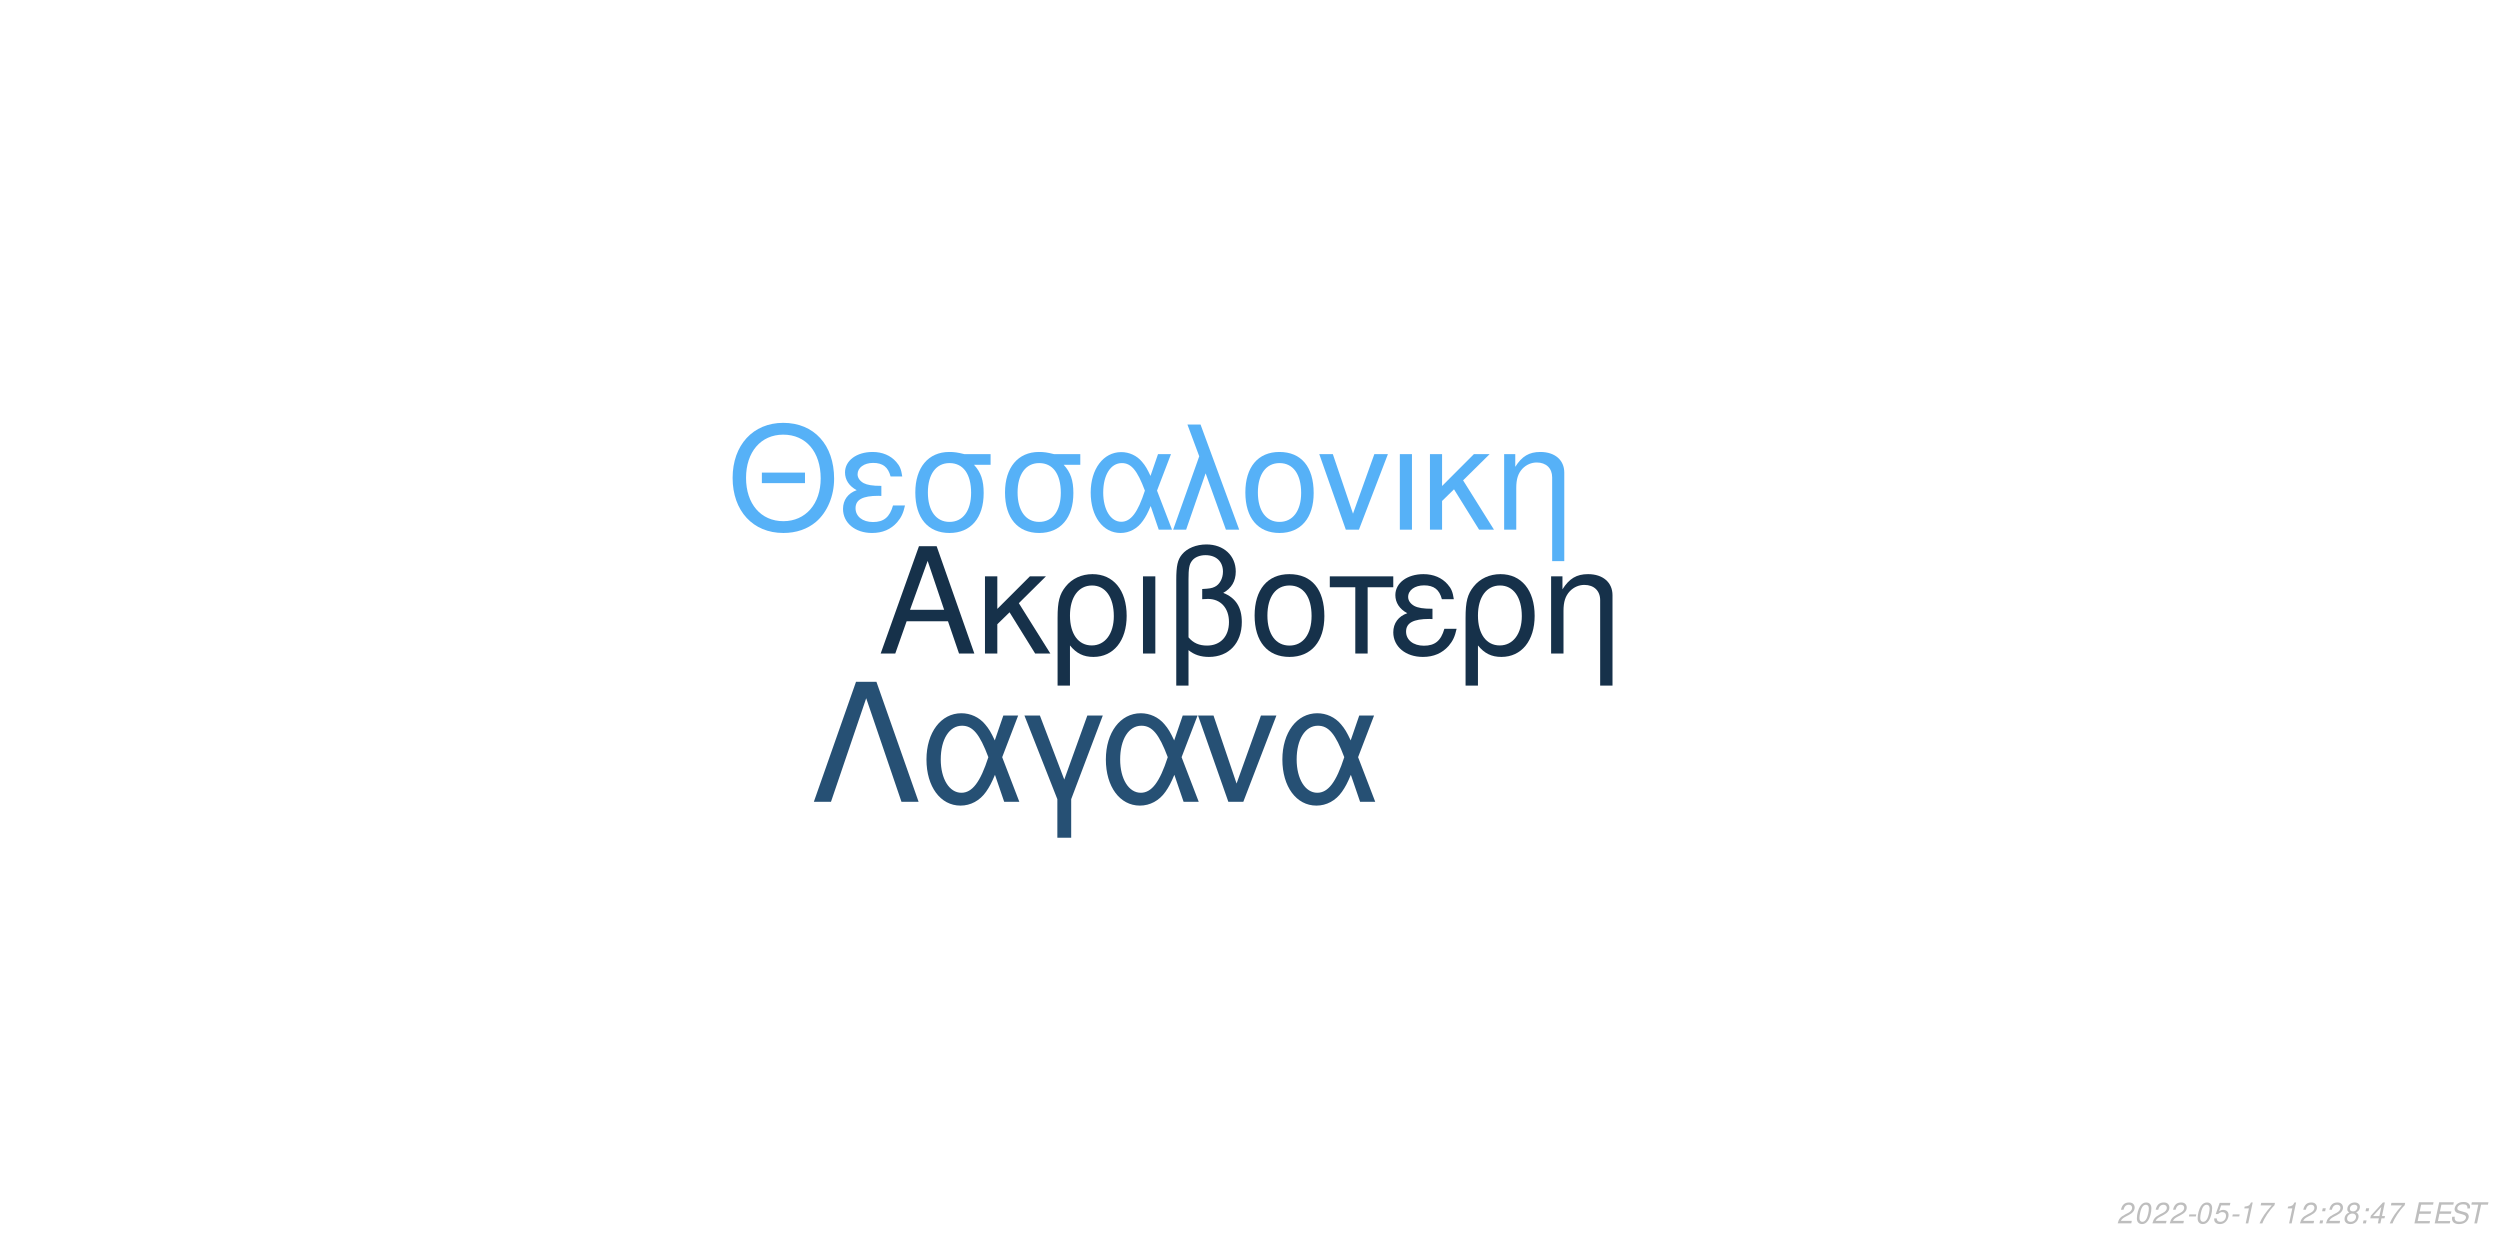
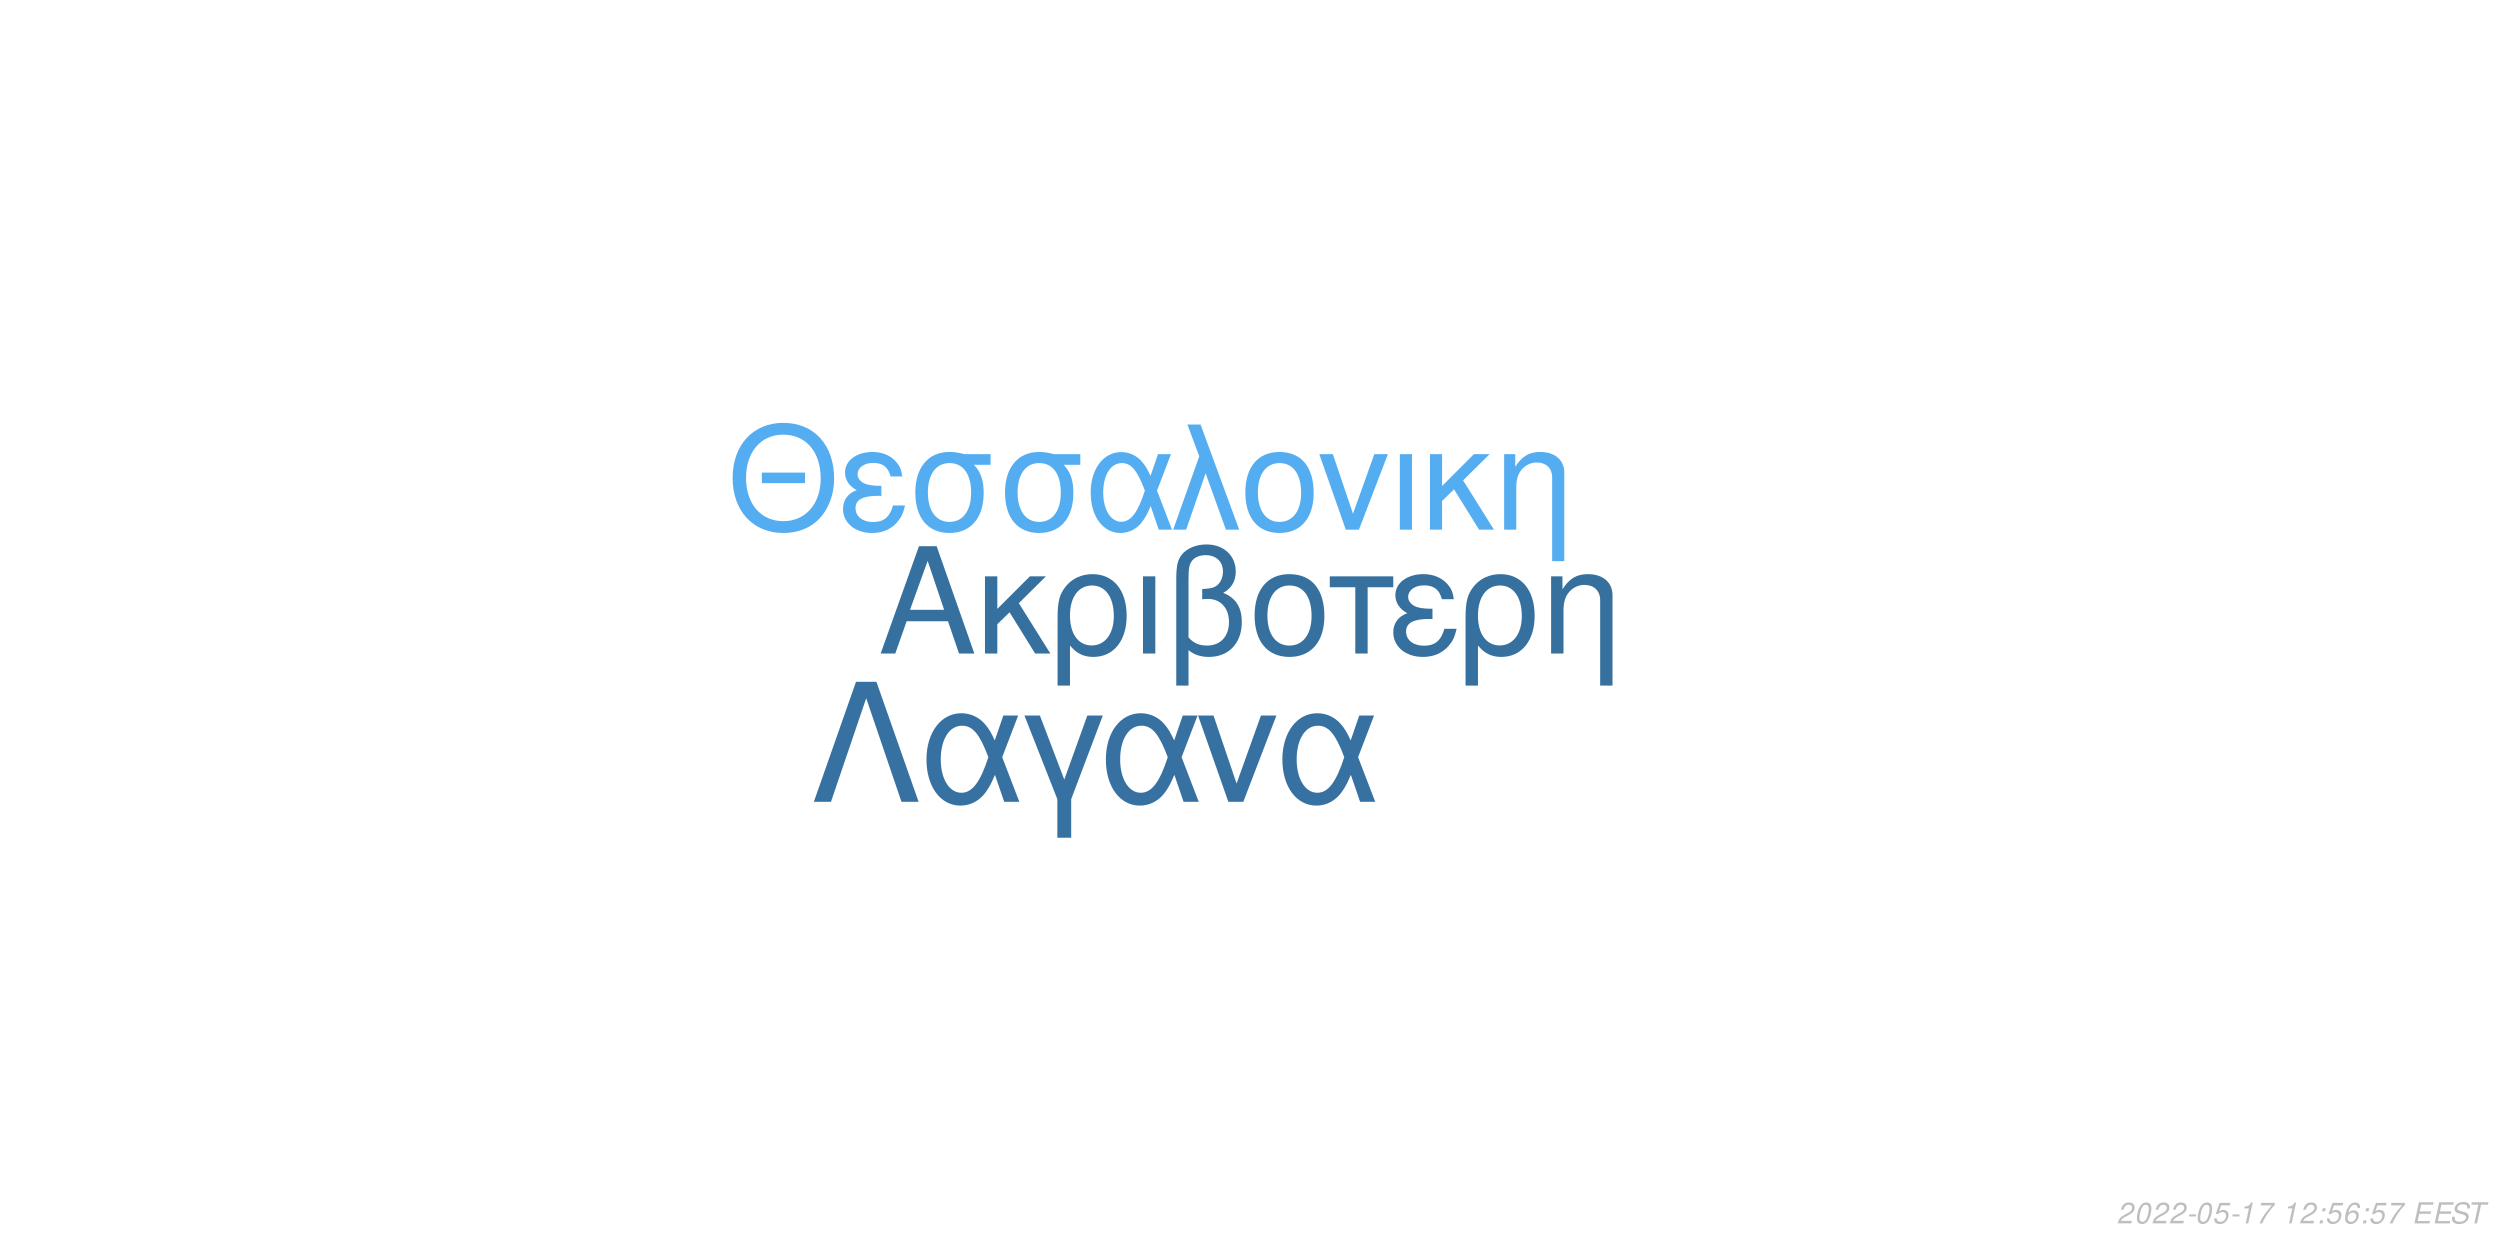
<svg xmlns="http://www.w3.org/2000/svg" xmlns:xlink="http://www.w3.org/1999/xlink" width="864pt" height="432pt" viewBox="0 0 864 432" version="1.1">
  <defs>
    <g>
      <symbol overflow="visible" id="glyph0-0">
        <path style="stroke:none;" d="" />
      </symbol>
      <symbol overflow="visible" id="glyph0-1">
        <path style="stroke:none;" d="M 24.125 -11.141 L 27.938 0 L 33.234 0 L 20.203 -37.094 L 14.094 -37.094 L 0.859 0 L 5.906 0 L 9.828 -11.141 Z M 22.797 -15.109 L 11 -15.109 L 17.094 -32.016 Z M 22.797 -15.109 " />
      </symbol>
      <symbol overflow="visible" id="glyph0-2">
        <path style="stroke:none;" d="M 7.172 -15.422 L 7.172 -26.672 L 2.906 -26.672 L 2.906 0 L 7.172 0 L 7.172 -10.125 L 11.406 -14.25 L 20.25 0 L 25.5 0 L 14.609 -17.406 L 23.969 -26.672 L 18.422 -26.672 Z M 7.172 -15.422 " />
      </symbol>
      <symbol overflow="visible" id="glyph0-3">
        <path style="stroke:none;" d="M 3 11.094 L 7.281 11.094 L 7.281 -2.797 C 9.516 -0.047 11.953 1.172 15.375 1.172 C 22.344 1.172 26.875 -4.422 26.875 -13.031 C 26.875 -21.891 22.297 -27.438 15.062 -27.438 C 11.297 -27.438 7.984 -25.906 5.797 -23.156 C 3.672 -20.516 3 -17.969 3 -12.359 Z M 14.906 -23.516 C 19.547 -23.516 22.438 -19.438 22.438 -12.922 C 22.438 -6.812 19.391 -2.797 14.812 -2.797 C 10.172 -2.797 7.281 -6.766 7.281 -13.125 C 7.281 -19.484 10.234 -23.516 14.906 -23.516 Z M 14.906 -23.516 " />
      </symbol>
      <symbol overflow="visible" id="glyph0-4">
        <path style="stroke:none;" d="M 3.516 0 L 7.781 0 L 7.781 -26.672 L 3.516 -26.672 Z M 3.516 0 " />
      </symbol>
      <symbol overflow="visible" id="glyph0-5">
        <path style="stroke:none;" d="M 4.016 11.094 L 8.25 11.094 L 8.25 -1.172 C 10.172 0.406 12.422 1.172 15.312 1.172 C 22.188 1.172 26.672 -3.609 26.672 -10.891 C 26.672 -15.984 24.578 -19.234 20.25 -20.969 C 23.109 -22.547 24.578 -25.031 24.578 -28.344 C 24.578 -33.844 20.406 -37.703 14.453 -37.703 C 10.938 -37.703 7.734 -36.391 6 -34.25 C 4.484 -32.422 4.016 -30.328 4.016 -25.391 Z M 8.25 -25.656 C 8.25 -29.359 8.5 -30.844 9.469 -32.062 C 10.375 -33.281 12.156 -34 14.094 -34 C 17.812 -34 20.156 -31.812 20.156 -28.297 C 20.156 -25.953 18.984 -23.812 17.297 -23.047 C 16.281 -22.547 15.469 -22.438 12.984 -22.297 L 12.984 -18.781 C 13.734 -18.828 14.344 -18.875 14.969 -18.875 C 19.344 -18.875 22.234 -15.719 22.234 -10.891 C 22.234 -5.906 19.281 -2.75 14.656 -2.75 C 11.953 -2.75 9.922 -3.609 8.25 -5.594 Z M 8.25 -25.656 " />
      </symbol>
      <symbol overflow="visible" id="glyph0-6">
        <path style="stroke:none;" d="M 14.094 -27.438 C 6.562 -27.438 2.094 -22.094 2.094 -13.125 C 2.094 -4.125 6.562 1.172 14.141 1.172 C 21.672 1.172 26.203 -4.172 26.203 -12.922 C 26.203 -22.188 21.828 -27.438 14.094 -27.438 Z M 14.141 -23.516 C 18.938 -23.516 21.781 -19.594 21.781 -12.984 C 21.781 -6.672 18.828 -2.75 14.141 -2.75 C 9.422 -2.75 6.516 -6.672 6.516 -13.125 C 6.516 -19.594 9.422 -23.516 14.141 -23.516 Z M 14.141 -23.516 " />
      </symbol>
      <symbol overflow="visible" id="glyph0-7">
        <path style="stroke:none;" d="M 7.891 0 L 12.156 0 L 12.156 -22.906 L 21.016 -22.906 L 21.016 -26.672 L -0.922 -26.672 L -0.922 -22.906 L 7.891 -22.906 Z M 7.891 0 " />
      </symbol>
      <symbol overflow="visible" id="glyph0-8">
        <path style="stroke:none;" d="M 14.562 -15.469 C 11.344 -15.469 9.562 -15.781 8.297 -16.438 C 6.922 -17.203 6.156 -18.328 6.156 -19.547 C 6.156 -21.891 8.453 -23.562 11.656 -23.562 C 15.062 -23.562 16.953 -22.094 17.812 -18.781 L 21.938 -18.781 C 21.578 -21.266 21.062 -22.5 19.797 -23.922 C 17.812 -26.203 14.906 -27.438 11.453 -27.438 C 5.797 -27.438 1.734 -24.375 1.734 -20.203 C 1.734 -17.609 3.156 -15.375 5.859 -13.938 C 2.797 -12.875 1.016 -10.484 1.016 -7.328 C 1.016 -2.391 5.297 1.172 11.25 1.172 C 14.969 1.172 17.906 -0.109 20.156 -2.641 C 21.578 -4.328 22.297 -5.797 22.906 -8.547 L 18.672 -8.547 C 17.5 -4.422 15.422 -2.703 11.609 -2.703 C 7.938 -2.703 5.438 -4.688 5.438 -7.578 C 5.438 -10.578 7.938 -11.953 13.484 -11.953 C 13.641 -11.953 14.094 -11.953 14.562 -11.906 Z M 14.562 -15.469 " />
      </symbol>
      <symbol overflow="visible" id="glyph0-9">
        <path style="stroke:none;" d="M 3.562 -26.672 L 3.562 0 L 7.844 0 L 7.844 -14.703 C 7.844 -17.906 8.5 -19.891 10.031 -21.531 C 11.406 -22.953 13.188 -23.719 15.062 -23.719 C 18.375 -23.719 20.516 -21.672 20.516 -18.469 L 20.516 11.094 L 24.781 11.094 L 24.781 -20.156 C 24.781 -24.578 21.469 -27.438 16.328 -27.438 C 12.359 -27.438 9.828 -25.906 7.484 -22.188 L 7.484 -26.672 Z M 3.562 -26.672 " />
      </symbol>
      <symbol overflow="visible" id="glyph1-0">
        <path style="stroke:none;" d="" />
      </symbol>
      <symbol overflow="visible" id="glyph1-1">
        <path style="stroke:none;" d="M 26.859 -19.734 L 11.953 -19.734 L 11.953 -16.094 L 26.859 -16.094 Z M 19.328 -36.922 C 8.922 -36.922 1.844 -29.25 1.844 -17.891 C 1.844 -6.484 8.875 1.141 19.391 1.141 C 23.812 1.141 27.703 -0.203 30.641 -2.688 C 34.578 -6.031 36.922 -11.656 36.922 -17.594 C 36.922 -29.297 30 -36.922 19.328 -36.922 Z M 19.328 -32.844 C 27.203 -32.844 32.281 -26.906 32.281 -17.688 C 32.281 -8.922 27.062 -2.938 19.391 -2.938 C 11.609 -2.938 6.484 -8.922 6.484 -17.891 C 6.484 -26.859 11.609 -32.844 19.328 -32.844 Z M 19.328 -32.844 " />
      </symbol>
      <symbol overflow="visible" id="glyph1-2">
        <path style="stroke:none;" d="M 14.25 -15.141 C 11.109 -15.141 9.375 -15.453 8.125 -16.094 C 6.781 -16.844 6.031 -17.938 6.031 -19.141 C 6.031 -21.422 8.266 -23.078 11.406 -23.078 C 14.75 -23.078 16.594 -21.625 17.438 -18.391 L 21.469 -18.391 C 21.125 -20.828 20.625 -22.031 19.391 -23.422 C 17.438 -25.656 14.594 -26.859 11.219 -26.859 C 5.688 -26.859 1.688 -23.875 1.688 -19.781 C 1.688 -17.234 3.094 -15.047 5.734 -13.656 C 2.734 -12.609 1 -10.266 1 -7.172 C 1 -2.344 5.188 1.141 11.016 1.141 C 14.656 1.141 17.547 -0.094 19.734 -2.594 C 21.125 -4.234 21.828 -5.688 22.422 -8.375 L 18.281 -8.375 C 17.141 -4.328 15.094 -2.641 11.359 -2.641 C 7.766 -2.641 5.328 -4.578 5.328 -7.422 C 5.328 -10.359 7.766 -11.703 13.203 -11.703 C 13.359 -11.703 13.797 -11.703 14.25 -11.656 Z M 14.25 -15.141 " />
      </symbol>
      <symbol overflow="visible" id="glyph1-3">
        <path style="stroke:none;" d="M 29 -26.109 L 19.938 -26.109 C 17.594 -26.703 16.438 -26.859 14.703 -26.859 C 7.469 -26.859 2.984 -21.469 2.984 -12.859 C 2.984 -4.031 7.375 1.141 14.797 1.141 C 22.172 1.141 26.609 -4.078 26.609 -12.656 C 26.609 -17.047 25.656 -19.828 23.266 -22.422 L 29 -22.422 Z M 14.797 -23.016 C 19.531 -23.016 22.266 -19.234 22.266 -12.75 C 22.266 -6.531 19.438 -2.688 14.797 -2.688 C 10.172 -2.688 7.328 -6.531 7.328 -12.859 C 7.328 -19.188 10.172 -23.016 14.797 -23.016 Z M 14.797 -23.016 " />
      </symbol>
      <symbol overflow="visible" id="glyph1-4">
        <path style="stroke:none;" d="M 29.344 -26.109 L 24.859 -26.109 L 22.266 -18.578 C 21.125 -21.031 20.484 -22.125 19.328 -23.469 C 17.547 -25.609 14.906 -26.812 12.156 -26.812 C 5.984 -26.812 1.594 -20.984 1.594 -12.812 C 1.594 -4.578 5.828 1.141 11.906 1.141 C 14.953 1.141 17.734 -0.344 19.625 -3.047 C 20.672 -4.531 21.281 -5.688 22.328 -8.172 L 25.109 0 L 29.703 0 L 24.516 -13.5 Z M 20.328 -13.5 C 17.891 -5.922 15.453 -2.734 12.156 -2.734 C 8.516 -2.734 5.922 -6.922 5.922 -12.812 C 5.922 -18.938 8.516 -23.016 12.359 -23.016 C 15.594 -23.016 17.688 -20.531 20.328 -13.5 Z M 20.328 -13.5 " />
      </symbol>
      <symbol overflow="visible" id="glyph1-5">
        <path style="stroke:none;" d="M 1.094 0 L 5.578 0 L 12.312 -19.484 L 19.328 0 L 23.922 0 L 10.562 -36.328 L 6.031 -36.328 L 10.109 -25.359 Z M 1.094 0 " />
      </symbol>
      <symbol overflow="visible" id="glyph1-6">
        <path style="stroke:none;" d="M 13.797 -26.859 C 6.422 -26.859 2.047 -21.625 2.047 -12.859 C 2.047 -4.031 6.422 1.141 13.859 1.141 C 21.234 1.141 25.656 -4.078 25.656 -12.656 C 25.656 -21.719 21.375 -26.859 13.797 -26.859 Z M 13.859 -23.016 C 18.531 -23.016 21.328 -19.188 21.328 -12.703 C 21.328 -6.531 18.438 -2.688 13.859 -2.688 C 9.219 -2.688 6.375 -6.531 6.375 -12.859 C 6.375 -19.188 9.219 -23.016 13.859 -23.016 Z M 13.859 -23.016 " />
      </symbol>
      <symbol overflow="visible" id="glyph1-7">
        <path style="stroke:none;" d="M 14.297 0 L 24.312 -26.109 L 19.625 -26.109 L 12.25 -5.531 L 5.281 -26.109 L 0.594 -26.109 L 9.766 0 Z M 14.297 0 " />
      </symbol>
      <symbol overflow="visible" id="glyph1-8">
        <path style="stroke:none;" d="M 3.438 0 L 7.625 0 L 7.625 -26.109 L 3.438 -26.109 Z M 3.438 0 " />
      </symbol>
      <symbol overflow="visible" id="glyph1-9">
        <path style="stroke:none;" d="M 7.031 -15.094 L 7.031 -26.109 L 2.844 -26.109 L 2.844 0 L 7.031 0 L 7.031 -9.922 L 11.156 -13.953 L 19.828 0 L 24.969 0 L 14.297 -17.047 L 23.469 -26.109 L 18.031 -26.109 Z M 7.031 -15.094 " />
      </symbol>
      <symbol overflow="visible" id="glyph1-10">
        <path style="stroke:none;" d="M 3.484 -26.109 L 3.484 0 L 7.672 0 L 7.672 -14.406 C 7.672 -17.547 8.328 -19.484 9.812 -21.078 C 11.156 -22.469 12.906 -23.219 14.75 -23.219 C 17.984 -23.219 20.078 -21.234 20.078 -18.094 L 20.078 10.859 L 24.266 10.859 L 24.266 -19.734 C 24.266 -24.062 21.031 -26.859 16 -26.859 C 12.109 -26.859 9.609 -25.359 7.328 -21.719 L 7.328 -26.109 Z M 3.484 -26.109 " />
      </symbol>
      <symbol overflow="visible" id="glyph2-0">
        <path style="stroke:none;" d="" />
      </symbol>
      <symbol overflow="visible" id="glyph2-1">
        <path style="stroke:none;" d="M 22.531 -41.484 L 15.484 -41.484 L 0.906 0 L 6.828 0 L 19 -35.797 L 31.188 0 L 37.109 0 Z M 22.531 -41.484 " />
      </symbol>
      <symbol overflow="visible" id="glyph2-2">
        <path style="stroke:none;" d="M 33.516 -29.812 L 28.391 -29.812 L 25.438 -21.219 C 24.125 -24.016 23.391 -25.266 22.078 -26.797 C 20.031 -29.25 17.016 -30.609 13.891 -30.609 C 6.828 -30.609 1.828 -23.953 1.828 -14.625 C 1.828 -5.234 6.656 1.312 13.594 1.312 C 17.078 1.312 20.266 -0.391 22.422 -3.469 C 23.609 -5.172 24.297 -6.484 25.5 -9.328 L 28.688 0 L 33.922 0 L 28 -15.422 Z M 23.219 -15.422 C 20.422 -6.766 17.641 -3.125 13.891 -3.125 C 9.734 -3.125 6.766 -7.906 6.766 -14.625 C 6.766 -21.625 9.734 -26.297 14.109 -26.297 C 17.812 -26.297 20.203 -23.453 23.219 -15.422 Z M 23.219 -15.422 " />
      </symbol>
      <symbol overflow="visible" id="glyph2-3">
        <path style="stroke:none;" d="M 12.062 12.406 L 16.844 12.406 L 16.844 -0.906 L 27.766 -29.812 L 22.422 -29.812 L 14.453 -7.688 L 6.031 -29.812 L 0.688 -29.812 L 12.062 -0.906 Z M 12.062 12.406 " />
      </symbol>
      <symbol overflow="visible" id="glyph2-4">
        <path style="stroke:none;" d="M 16.328 0 L 27.766 -29.812 L 22.422 -29.812 L 14 -6.312 L 6.031 -29.812 L 0.688 -29.812 L 11.156 0 Z M 16.328 0 " />
      </symbol>
      <symbol overflow="visible" id="glyph3-0">
        <path style="stroke:none;" d="" />
      </symbol>
      <symbol overflow="visible" id="glyph3-1">
        <path style="stroke:none;" d="M 5.234 -0.875 L 1.469 -0.875 C 1.641 -1.375 2.203 -1.891 3.109 -2.344 L 4.234 -2.938 C 5.562 -3.625 6.219 -4.469 6.219 -5.484 C 6.219 -5.938 6.062 -6.359 5.797 -6.656 C 5.469 -7.047 4.984 -7.234 4.312 -7.234 C 2.766 -7.234 1.891 -6.453 1.484 -4.734 L 2.375 -4.734 C 2.484 -5.188 2.609 -5.484 2.797 -5.75 C 3.094 -6.203 3.609 -6.453 4.188 -6.453 C 4.891 -6.453 5.344 -6.031 5.344 -5.375 C 5.344 -4.703 4.859 -4.094 4.016 -3.656 L 2.984 -3.125 C 1.234 -2.188 0.797 -1.656 0.344 -0.016 L 5.047 -0.016 Z M 5.234 -0.875 " />
      </symbol>
      <symbol overflow="visible" id="glyph3-2">
        <path style="stroke:none;" d="M 4.203 -7.234 C 3.375 -7.234 2.688 -6.812 2.125 -5.984 C 1.484 -5.047 0.984 -3.188 0.984 -1.734 C 0.984 -1.109 1.172 -0.562 1.484 -0.266 C 1.797 0.047 2.281 0.234 2.766 0.234 C 3.625 0.234 4.281 -0.156 4.859 -1.016 C 5.516 -1.953 6 -3.797 6 -5.266 C 6 -6.5 5.328 -7.234 4.203 -7.234 Z M 4.094 -6.453 C 4.734 -6.453 5.125 -5.984 5.125 -5.156 C 5.125 -4.203 4.781 -2.625 4.406 -1.812 C 3.984 -0.938 3.516 -0.547 2.875 -0.547 C 2.25 -0.547 1.875 -1.031 1.875 -1.828 C 1.875 -2.797 2.203 -4.344 2.594 -5.203 C 2.984 -6.047 3.453 -6.453 4.094 -6.453 Z M 4.094 -6.453 " />
      </symbol>
      <symbol overflow="visible" id="glyph3-3">
        <path style="stroke:none;" d="M 3.516 -3.125 L 1.125 -3.125 L 0.969 -2.406 L 3.359 -2.406 Z M 3.516 -3.125 " />
      </symbol>
      <symbol overflow="visible" id="glyph3-4">
        <path style="stroke:none;" d="M 6.297 -7.094 L 2.594 -7.094 L 1.234 -3.234 L 2.047 -3.234 C 2.656 -3.766 2.938 -3.906 3.531 -3.906 C 4.328 -3.906 4.797 -3.453 4.797 -2.688 C 4.797 -1.438 3.969 -0.547 2.828 -0.547 C 2.031 -0.547 1.609 -0.938 1.578 -1.734 L 0.703 -1.734 L 0.703 -1.516 C 0.703 -0.938 0.844 -0.547 1.188 -0.266 C 1.562 0.062 2.078 0.234 2.703 0.234 C 3.656 0.234 4.391 -0.156 4.984 -0.922 C 5.422 -1.5 5.672 -2.234 5.672 -2.953 C 5.672 -4 4.938 -4.672 3.812 -4.672 C 3.328 -4.672 2.906 -4.547 2.406 -4.234 L 3.109 -6.219 L 6.109 -6.219 Z M 6.297 -7.094 " />
      </symbol>
      <symbol overflow="visible" id="glyph3-5">
        <path style="stroke:none;" d="M 3.703 -5.188 L 2.594 0 L 3.469 0 L 5.016 -7.234 L 4.438 -7.234 C 3.906 -6.156 3.688 -6.016 2.234 -5.812 L 2.109 -5.188 Z M 3.703 -5.188 " />
      </symbol>
      <symbol overflow="visible" id="glyph3-6">
        <path style="stroke:none;" d="M 6.703 -7.094 L 1.953 -7.094 L 1.766 -6.219 L 5.594 -6.219 C 3.344 -3.688 2.266 -2.109 1.375 0 L 2.344 0 C 3.031 -1.906 4.828 -4.594 6.547 -6.281 Z M 6.703 -7.094 " />
      </symbol>
      <symbol overflow="visible" id="glyph3-7">
        <path style="stroke:none;" d="" />
      </symbol>
      <symbol overflow="visible" id="glyph3-8">
        <path style="stroke:none;" d="M 2.359 -1.031 L 1.312 -1.031 L 1.094 0 L 2.141 0 Z M 3.266 -5.234 L 2.219 -5.234 L 2 -4.203 L 3.047 -4.203 Z M 3.266 -5.234 " />
      </symbol>
      <symbol overflow="visible" id="glyph3-9">
-         <path style="stroke:none;" d="M 4.766 -3.797 C 5.078 -3.969 5.234 -4.078 5.438 -4.234 C 5.812 -4.594 6.062 -5.172 6.062 -5.734 C 6.062 -6.625 5.344 -7.234 4.266 -7.234 C 2.812 -7.234 1.703 -6.219 1.703 -4.875 C 1.703 -4.406 1.875 -4.125 2.359 -3.812 C 1.297 -3.312 0.75 -2.516 0.75 -1.469 C 0.75 -0.438 1.547 0.234 2.812 0.234 C 3.656 0.234 4.359 -0.094 4.938 -0.734 C 5.359 -1.234 5.609 -1.859 5.609 -2.438 C 5.609 -3.047 5.312 -3.516 4.766 -3.797 Z M 4.109 -6.453 C 4.797 -6.453 5.188 -6.125 5.188 -5.578 C 5.188 -5.266 5.062 -4.922 4.859 -4.672 C 4.562 -4.312 4.188 -4.156 3.656 -4.156 C 2.984 -4.156 2.594 -4.453 2.594 -4.984 C 2.594 -5.859 3.203 -6.453 4.109 -6.453 Z M 3.453 -3.406 C 4.234 -3.406 4.734 -2.984 4.734 -2.312 C 4.734 -1.312 3.922 -0.547 2.875 -0.547 C 2.125 -0.547 1.625 -0.969 1.625 -1.625 C 1.625 -2.609 2.438 -3.406 3.453 -3.406 Z M 3.453 -3.406 " />
+         <path style="stroke:none;" d="M 6.125 -5.344 L 6.141 -5.625 C 6.141 -6.609 5.453 -7.234 4.391 -7.234 C 3.438 -7.234 2.641 -6.719 2.016 -5.703 C 1.422 -4.781 0.938 -2.953 0.938 -1.688 C 0.938 -0.516 1.688 0.234 2.859 0.234 C 3.703 0.234 4.438 -0.156 5 -0.875 C 5.406 -1.422 5.672 -2.156 5.672 -2.766 C 5.672 -3.812 4.969 -4.5 3.906 -4.5 C 3.234 -4.5 2.672 -4.234 2.094 -3.625 C 2.406 -5.375 3.234 -6.453 4.25 -6.453 C 4.703 -6.453 5.062 -6.234 5.172 -5.844 C 5.203 -5.719 5.234 -5.578 5.25 -5.344 Z M 3.656 -3.734 C 4.344 -3.734 4.797 -3.281 4.797 -2.625 C 4.797 -1.469 3.984 -0.547 2.984 -0.547 C 2.297 -0.547 1.812 -1.047 1.812 -1.766 C 1.812 -2.859 2.625 -3.734 3.656 -3.734 Z M 3.656 -3.734 " />
      </symbol>
      <symbol overflow="visible" id="glyph3-10">
-         <path style="stroke:none;" d="M 3.625 -1.75 L 3.266 0 L 4.141 0 L 4.516 -1.75 L 5.562 -1.75 L 5.734 -2.531 L 4.688 -2.531 L 5.688 -7.234 L 5.016 -7.234 L 0.844 -2.672 L 0.641 -1.75 Z M 3.797 -2.531 L 1.594 -2.531 L 4.469 -5.703 Z M 3.797 -2.531 " />
+         <path style="stroke:none;" d="M 2.547 -3.312 L 6.5 -3.312 L 6.688 -4.141 L 2.719 -4.141 L 3.219 -6.469 L 7.344 -6.469 L 7.516 -7.297 L 2.453 -7.297 L 0.906 0 L 6.125 0 L 6.297 -0.812 L 2.016 -0.812 Z M 2.547 -3.312 " />
      </symbol>
      <symbol overflow="visible" id="glyph3-11">
-         <path style="stroke:none;" d="M 2.547 -3.312 L 6.5 -3.312 L 6.688 -4.141 L 2.719 -4.141 L 3.219 -6.469 L 7.344 -6.469 L 7.516 -7.297 L 2.453 -7.297 L 0.906 0 L 6.125 0 L 6.297 -0.812 L 2.016 -0.812 Z M 2.547 -3.312 " />
+         <path style="stroke:none;" d="M 7.062 -5.156 C 7.125 -5.438 7.141 -5.562 7.141 -5.703 C 7.141 -6.156 6.938 -6.594 6.594 -6.891 C 6.188 -7.25 5.656 -7.406 4.875 -7.406 C 3.844 -7.406 3.047 -7.125 2.5 -6.562 C 2.094 -6.141 1.781 -5.438 1.781 -4.922 C 1.781 -4.297 2.219 -3.766 2.891 -3.562 L 4.594 -3.094 C 5.406 -2.859 5.734 -2.578 5.734 -2.094 C 5.734 -1.781 5.547 -1.406 5.266 -1.141 C 4.844 -0.766 4.266 -0.578 3.453 -0.578 C 2.328 -0.578 1.812 -0.984 1.812 -1.906 C 1.812 -2.047 1.812 -2.125 1.844 -2.312 L 0.984 -2.312 C 0.906 -2.062 0.891 -1.906 0.891 -1.688 C 0.891 -0.484 1.797 0.234 3.297 0.234 C 4.359 0.234 5.234 -0.062 5.812 -0.609 C 6.344 -1.078 6.688 -1.797 6.688 -2.375 C 6.688 -2.641 6.609 -2.906 6.453 -3.156 C 6.234 -3.5 5.938 -3.703 5.469 -3.828 L 3.75 -4.312 C 2.984 -4.547 2.734 -4.734 2.734 -5.188 C 2.734 -5.547 2.875 -5.844 3.188 -6.109 C 3.547 -6.438 4.031 -6.594 4.703 -6.594 C 5.266 -6.594 5.688 -6.484 5.906 -6.297 C 6.094 -6.125 6.219 -5.797 6.219 -5.516 C 6.219 -5.422 6.203 -5.344 6.188 -5.156 Z M 7.062 -5.156 " />
      </symbol>
      <symbol overflow="visible" id="glyph3-12">
-         <path style="stroke:none;" d="M 7.062 -5.156 C 7.125 -5.438 7.141 -5.562 7.141 -5.703 C 7.141 -6.156 6.938 -6.594 6.594 -6.891 C 6.188 -7.25 5.656 -7.406 4.875 -7.406 C 3.844 -7.406 3.047 -7.125 2.5 -6.562 C 2.094 -6.141 1.781 -5.438 1.781 -4.922 C 1.781 -4.297 2.219 -3.766 2.891 -3.562 L 4.594 -3.094 C 5.406 -2.859 5.734 -2.578 5.734 -2.094 C 5.734 -1.781 5.547 -1.406 5.266 -1.141 C 4.844 -0.766 4.266 -0.578 3.453 -0.578 C 2.328 -0.578 1.812 -0.984 1.812 -1.906 C 1.812 -2.047 1.812 -2.125 1.844 -2.312 L 0.984 -2.312 C 0.906 -2.062 0.891 -1.906 0.891 -1.688 C 0.891 -0.484 1.797 0.234 3.297 0.234 C 4.359 0.234 5.234 -0.062 5.812 -0.609 C 6.344 -1.078 6.688 -1.797 6.688 -2.375 C 6.688 -2.641 6.609 -2.906 6.453 -3.156 C 6.234 -3.5 5.938 -3.703 5.469 -3.828 L 3.75 -4.312 C 2.984 -4.547 2.734 -4.734 2.734 -5.188 C 2.734 -5.547 2.875 -5.844 3.188 -6.109 C 3.547 -6.438 4.031 -6.594 4.703 -6.594 C 5.266 -6.594 5.688 -6.484 5.906 -6.297 C 6.094 -6.125 6.219 -5.797 6.219 -5.516 C 6.219 -5.422 6.203 -5.344 6.188 -5.156 Z M 7.062 -5.156 " />
-       </symbol>
-       <symbol overflow="visible" id="glyph3-13">
        <path style="stroke:none;" d="M 4.938 -6.469 L 7.312 -6.469 L 7.484 -7.297 L 1.75 -7.297 L 1.578 -6.469 L 3.984 -6.469 L 2.609 0 L 3.547 0 Z M 4.938 -6.469 " />
      </symbol>
    </g>
  </defs>
  <g id="surface1">
    <rect x="0" y="0" width="864" height="432" style="fill:rgb(100%,100%,100%);fill-opacity:1;stroke:none;" />
-     <g style="fill:rgb(8.627%,19.216%,29.02%);fill-opacity:1;">
+     <g style="fill:rgb(20.784%,43.922%,62.353%);fill-opacity:1;">
      <use xlink:href="#glyph0-1" x="303.5" y="225.861" />
      <use xlink:href="#glyph0-2" x="337.5" y="225.861" />
      <use xlink:href="#glyph0-3" x="362.5" y="225.861" />
      <use xlink:href="#glyph0-4" x="391.5" y="225.861" />
      <use xlink:href="#glyph0-5" x="402.5" y="225.861" />
      <use xlink:href="#glyph0-6" x="431.5" y="225.861" />
      <use xlink:href="#glyph0-7" x="460.5" y="225.861" />
      <use xlink:href="#glyph0-8" x="480.5" y="225.861" />
      <use xlink:href="#glyph0-3" x="503.5" y="225.861" />
      <use xlink:href="#glyph0-9" x="532.5" y="225.861" />
    </g>
-     <g style="fill:rgb(33.725%,69.412%,96.863%);fill-opacity:1;">
+     <g style="fill:rgb(32.941%,67.843%,94.51%);fill-opacity:1;">
      <use xlink:href="#glyph1-1" x="251.348" y="183.058" />
      <use xlink:href="#glyph1-2" x="290.348" y="183.058" />
      <use xlink:href="#glyph1-3" x="313.348" y="183.058" />
      <use xlink:href="#glyph1-3" x="344.348" y="183.058" />
      <use xlink:href="#glyph1-4" x="375.348" y="183.058" />
      <use xlink:href="#glyph1-5" x="404.348" y="183.058" />
      <use xlink:href="#glyph1-6" x="428.348" y="183.058" />
      <use xlink:href="#glyph1-7" x="455.348" y="183.058" />
      <use xlink:href="#glyph1-8" x="480.348" y="183.058" />
      <use xlink:href="#glyph1-9" x="491.348" y="183.058" />
      <use xlink:href="#glyph1-10" x="516.348" y="183.058" />
    </g>
-     <g style="fill:rgb(14.902%,31.373%,45.49%);fill-opacity:1;">
+     <g style="fill:rgb(21.176%,44.314%,63.137%);fill-opacity:1;">
      <use xlink:href="#glyph2-1" x="280.359" y="277.105" />
      <use xlink:href="#glyph2-2" x="318.359" y="277.105" />
      <use xlink:href="#glyph2-3" x="353.359" y="277.105" />
      <use xlink:href="#glyph2-2" x="380.359" y="277.105" />
      <use xlink:href="#glyph2-4" x="413.359" y="277.105" />
      <use xlink:href="#glyph2-2" x="441.359" y="277.105" />
    </g>
    <g style="fill:rgb(74.51%,74.51%,74.51%);fill-opacity:1;">
      <use xlink:href="#glyph3-1" x="731.52" y="422.81" />
      <use xlink:href="#glyph3-2" x="737.52" y="422.81" />
      <use xlink:href="#glyph3-1" x="743.52" y="422.81" />
      <use xlink:href="#glyph3-1" x="749.52" y="422.81" />
      <use xlink:href="#glyph3-3" x="755.52" y="422.81" />
      <use xlink:href="#glyph3-2" x="758.52" y="422.81" />
      <use xlink:href="#glyph3-4" x="764.52" y="422.81" />
      <use xlink:href="#glyph3-3" x="770.52" y="422.81" />
      <use xlink:href="#glyph3-5" x="773.52" y="422.81" />
      <use xlink:href="#glyph3-6" x="779.52" y="422.81" />
      <use xlink:href="#glyph3-7" x="785.52" y="422.81" />
      <use xlink:href="#glyph3-5" x="788.52" y="422.81" />
      <use xlink:href="#glyph3-1" x="794.52" y="422.81" />
      <use xlink:href="#glyph3-8" x="800.52" y="422.81" />
-       <use xlink:href="#glyph3-1" x="803.52" y="422.81" />
+       <use xlink:href="#glyph3-4" x="803.52" y="422.81" />
      <use xlink:href="#glyph3-9" x="809.52" y="422.81" />
      <use xlink:href="#glyph3-8" x="815.52" y="422.81" />
-       <use xlink:href="#glyph3-10" x="818.52" y="422.81" />
+       <use xlink:href="#glyph3-4" x="818.52" y="422.81" />
      <use xlink:href="#glyph3-6" x="824.52" y="422.81" />
      <use xlink:href="#glyph3-7" x="830.52" y="422.81" />
-       <use xlink:href="#glyph3-11" x="833.52" y="422.81" />
-       <use xlink:href="#glyph3-11" x="840.52" y="422.81" />
-       <use xlink:href="#glyph3-12" x="846.52" y="422.81" />
-       <use xlink:href="#glyph3-13" x="852.52" y="422.81" />
+       <use xlink:href="#glyph3-10" x="833.52" y="422.81" />
+       <use xlink:href="#glyph3-10" x="840.52" y="422.81" />
+       <use xlink:href="#glyph3-11" x="846.52" y="422.81" />
+       <use xlink:href="#glyph3-12" x="852.52" y="422.81" />
    </g>
  </g>
</svg>
